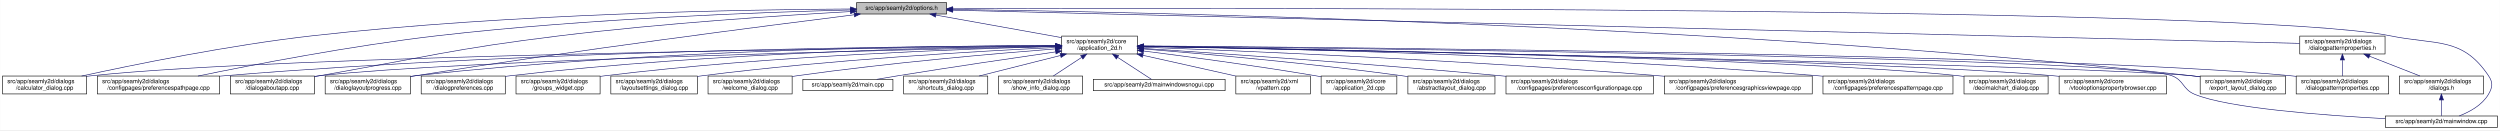
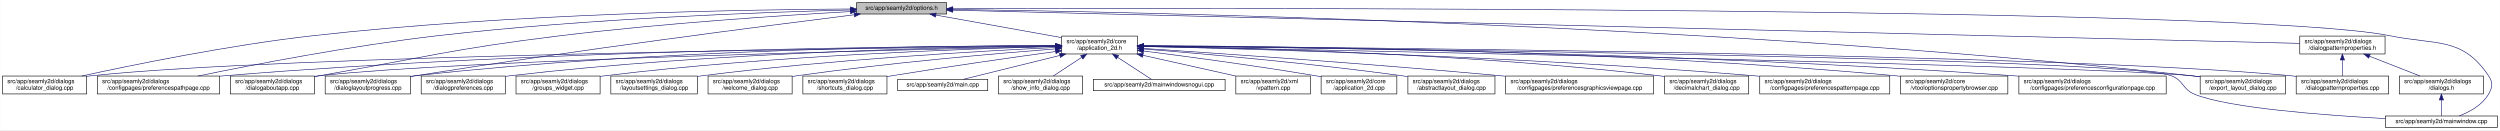
<svg xmlns="http://www.w3.org/2000/svg" xmlns:xlink="http://www.w3.org/1999/xlink" width="4192pt" height="218pt" viewBox="0.00 0.00 4191.50 218.00">
  <g id="graph0" class="graph" transform="scale(1 1) rotate(0) translate(4 214)">
    <polygon fill="white" stroke="transparent" points="-4,4 -4,-214 4187.5,-214 4187.5,4 -4,4" />
    <g id="node1" class="node">
      <g id="a_node1">
        <a xlink:title=" ">
          <polygon fill="#bfbfbf" stroke="black" points="1432,-190.5 1432,-209.5 1583,-209.5 1583,-190.5 1432,-190.5" />
          <text text-anchor="middle" x="1507.5" y="-197.5" font-family="Helvetica,sans-Serif" font-size="10.00">src/app/seamly2d/options.h</text>
        </a>
      </g>
    </g>
    <g id="node2" class="node">
      <g id="a_node2">
        <a xlink:href="../../d7/d61/application__2d_8h.html" target="_top" xlink:title=" ">
          <polygon fill="white" stroke="black" points="1776,-123.5 1776,-153.5 1903,-153.5 1903,-123.5 1776,-123.5" />
          <text text-anchor="start" x="1784" y="-141.5" font-family="Helvetica,sans-Serif" font-size="10.00">src/app/seamly2d/core</text>
          <text text-anchor="middle" x="1839.5" y="-130.5" font-family="Helvetica,sans-Serif" font-size="10.00">/application_2d.h</text>
        </a>
      </g>
    </g>
    <g id="edge1" class="edge">
      <path fill="none" stroke="midnightblue" d="M1564.93,-188.71C1623.72,-178.17 1714.85,-161.84 1775.81,-150.91" />
      <polygon fill="midnightblue" stroke="midnightblue" points="1564.29,-185.27 1555.07,-190.48 1565.53,-192.16 1564.29,-185.27" />
    </g>
    <g id="node5" class="node">
      <g id="a_node5">
        <a xlink:href="../../d7/dfa/calculator__dialog_8cpp.html" target="_top" xlink:title=" ">
          <polygon fill="white" stroke="black" points="0,-56.5 0,-86.5 141,-86.5 141,-56.5 0,-56.5" />
          <text text-anchor="start" x="8" y="-74.5" font-family="Helvetica,sans-Serif" font-size="10.00">src/app/seamly2d/dialogs</text>
          <text text-anchor="middle" x="70.5" y="-63.5" font-family="Helvetica,sans-Serif" font-size="10.00">/calculator_dialog.cpp</text>
        </a>
      </g>
    </g>
    <g id="edge25" class="edge">
      <path fill="none" stroke="midnightblue" d="M1421.69,-198.94C1249.87,-197.97 851.62,-191.46 519.5,-154 380.16,-138.28 218.86,-105.34 132.58,-86.5" />
      <polygon fill="midnightblue" stroke="midnightblue" points="1421.91,-202.44 1431.93,-198.99 1421.95,-195.44 1421.91,-202.44" />
    </g>
-     <g id="node9" class="node">
-       <g id="a_node9">
+     <g id="node7" class="node">
+       <g id="a_node7">
        <a xlink:href="../../dc/d20/preferencespathpage_8cpp.html" target="_top" xlink:title=" ">
          <polygon fill="white" stroke="black" points="159,-56.5 159,-86.5 364,-86.5 364,-56.5 159,-56.5" />
          <text text-anchor="start" x="167" y="-74.5" font-family="Helvetica,sans-Serif" font-size="10.00">src/app/seamly2d/dialogs</text>
          <text text-anchor="middle" x="261.5" y="-63.5" font-family="Helvetica,sans-Serif" font-size="10.00">/configpages/preferencespathpage.cpp</text>
        </a>
      </g>
    </g>
    <g id="edge26" class="edge">
      <path fill="none" stroke="midnightblue" d="M1421.69,-197.27C1277.9,-193.65 979.34,-183.04 728.5,-154 584.61,-137.34 417.84,-105.07 327.66,-86.52" />
      <polygon fill="midnightblue" stroke="midnightblue" points="1421.69,-200.77 1431.78,-197.52 1421.87,-193.77 1421.69,-200.77" />
    </g>
    <g id="node11" class="node">
      <g id="a_node11">
        <a xlink:href="../../dd/d64/dialogaboutapp_8cpp.html" target="_top" xlink:title=" ">
          <polygon fill="white" stroke="black" points="382,-56.5 382,-86.5 523,-86.5 523,-56.5 382,-56.5" />
          <text text-anchor="start" x="390" y="-74.5" font-family="Helvetica,sans-Serif" font-size="10.00">src/app/seamly2d/dialogs</text>
          <text text-anchor="middle" x="452.5" y="-63.5" font-family="Helvetica,sans-Serif" font-size="10.00">/dialogaboutapp.cpp</text>
        </a>
      </g>
    </g>
    <g id="edge27" class="edge">
      <path fill="none" stroke="midnightblue" d="M1421.5,-194.57C1309.21,-188.25 1106.67,-175.03 934.5,-154 754.27,-131.98 710.36,-118.28 531.5,-87 528.75,-86.52 525.95,-86.03 523.12,-85.52" />
      <polygon fill="midnightblue" stroke="midnightblue" points="1421.57,-198.08 1431.75,-195.14 1421.96,-191.09 1421.57,-198.08" />
    </g>
-     <g id="node13" class="node">
-       <g id="a_node13">
+     <g id="node12" class="node">
+       <g id="a_node12">
        <a xlink:href="../../d6/d89/dialoglayoutprogress_8cpp.html" target="_top" xlink:title=" ">
          <polygon fill="white" stroke="black" points="541,-56.5 541,-86.5 684,-86.5 684,-56.5 541,-56.5" />
          <text text-anchor="start" x="549" y="-74.5" font-family="Helvetica,sans-Serif" font-size="10.00">src/app/seamly2d/dialogs</text>
          <text text-anchor="middle" x="612.5" y="-63.5" font-family="Helvetica,sans-Serif" font-size="10.00">/dialoglayoutprogress.cpp</text>
        </a>
      </g>
    </g>
    <g id="edge28" class="edge">
      <path fill="none" stroke="midnightblue" d="M1427.91,-189.21C1281.88,-170.99 961.44,-129.83 692.5,-87 689.71,-86.56 686.87,-86.09 684,-85.62" />
      <polygon fill="midnightblue" stroke="midnightblue" points="1427.76,-192.72 1438.12,-190.48 1428.63,-185.77 1427.76,-192.72" />
    </g>
    <g id="node16" class="node">
      <g id="a_node16">
        <a xlink:href="../../dd/d54/export__layout__dialog_8cpp.html" target="_top" xlink:title=" ">
          <polygon fill="white" stroke="black" points="3685,-56.5 3685,-86.5 3828,-86.5 3828,-56.5 3685,-56.5" />
          <text text-anchor="start" x="3693" y="-74.5" font-family="Helvetica,sans-Serif" font-size="10.00">src/app/seamly2d/dialogs</text>
          <text text-anchor="middle" x="3756.5" y="-63.5" font-family="Helvetica,sans-Serif" font-size="10.00">/export_layout_dialog.cpp</text>
        </a>
      </g>
    </g>
    <g id="edge33" class="edge">
      <path fill="none" stroke="midnightblue" d="M1593.52,-198.1C1885.64,-194.3 2866.14,-175.34 3670.5,-87 3675.17,-86.49 3679.96,-85.89 3684.79,-85.23" />
      <polygon fill="midnightblue" stroke="midnightblue" points="1593.38,-194.61 1583.42,-198.23 1593.47,-201.6 1593.38,-194.61" />
    </g>
    <g id="node25" class="node">
      <g id="a_node25">
        <a xlink:href="../../d8/dd9/mainwindow_8cpp.html" target="_top" xlink:title=" ">
          <polygon fill="white" stroke="black" points="3995.5,-0.5 3995.5,-19.5 4183.5,-19.5 4183.5,-0.5 3995.5,-0.5" />
          <text text-anchor="middle" x="4089.5" y="-7.5" font-family="Helvetica,sans-Serif" font-size="10.00">src/app/seamly2d/mainwindow.cpp</text>
        </a>
      </g>
    </g>
    <g id="edge34" class="edge">
      <path fill="none" stroke="midnightblue" d="M1593.18,-199.32C2004.19,-200.58 3763.75,-203.07 4003.5,-154 4081.04,-138.13 4124.3,-152.66 4168.5,-87 4176.19,-75.57 4175.42,-67.91 4168.5,-56 4157.95,-37.85 4137.04,-26.41 4119.38,-19.61" />
      <polygon fill="midnightblue" stroke="midnightblue" points="1593.16,-195.82 1583.14,-199.28 1593.13,-202.82 1593.16,-195.82" />
    </g>
    <g id="node26" class="node">
      <g id="a_node26">
        <a xlink:href="../../d5/d4e/dialogpatternproperties_8h.html" target="_top" xlink:title=" ">
          <polygon fill="white" stroke="black" points="3852,-123.5 3852,-153.5 3995,-153.5 3995,-123.5 3852,-123.5" />
          <text text-anchor="start" x="3860" y="-141.5" font-family="Helvetica,sans-Serif" font-size="10.00">src/app/seamly2d/dialogs</text>
          <text text-anchor="middle" x="3923.5" y="-130.5" font-family="Helvetica,sans-Serif" font-size="10.00">/dialogpatternproperties.h</text>
        </a>
      </g>
    </g>
    <g id="edge29" class="edge">
      <path fill="none" stroke="midnightblue" d="M1593.23,-196.89C1973.17,-187.53 3501.83,-149.88 3851.85,-141.26" />
      <polygon fill="midnightblue" stroke="midnightblue" points="1593.04,-193.39 1583.12,-197.14 1593.21,-200.39 1593.04,-193.39" />
    </g>
    <g id="node3" class="node">
      <g id="a_node3">
        <a xlink:href="../../df/d3e/application__2d_8cpp.html" target="_top" xlink:title=" ">
          <polygon fill="white" stroke="black" points="2211,-56.5 2211,-86.5 2338,-86.5 2338,-56.5 2211,-56.5" />
          <text text-anchor="start" x="2219" y="-74.5" font-family="Helvetica,sans-Serif" font-size="10.00">src/app/seamly2d/core</text>
          <text text-anchor="middle" x="2274.5" y="-63.5" font-family="Helvetica,sans-Serif" font-size="10.00">/application_2d.cpp</text>
        </a>
      </g>
    </g>
    <g id="edge2" class="edge">
      <path fill="none" stroke="midnightblue" d="M1913.15,-128.49C1986.43,-119.22 2102,-103.81 2201.5,-87 2204.56,-86.48 2207.68,-85.94 2210.84,-85.37" />
      <polygon fill="midnightblue" stroke="midnightblue" points="1912.58,-125.03 1903.1,-129.75 1913.46,-131.97 1912.58,-125.03" />
    </g>
    <g id="node4" class="node">
      <g id="a_node4">
        <a xlink:href="../../dd/db4/abstractlayout__dialog_8cpp.html" target="_top" xlink:title=" ">
          <polygon fill="white" stroke="black" points="2356.5,-56.5 2356.5,-86.5 2502.5,-86.5 2502.5,-56.5 2356.5,-56.5" />
          <text text-anchor="start" x="2364.5" y="-74.5" font-family="Helvetica,sans-Serif" font-size="10.00">src/app/seamly2d/dialogs</text>
          <text text-anchor="middle" x="2429.5" y="-63.5" font-family="Helvetica,sans-Serif" font-size="10.00">/abstractlayout_dialog.cpp</text>
        </a>
      </g>
    </g>
    <g id="edge3" class="edge">
      <path fill="none" stroke="midnightblue" d="M1913.5,-131.85C2012.41,-123.9 2193.08,-108.01 2346.5,-87 2349.69,-86.56 2352.94,-86.09 2356.23,-85.6" />
      <polygon fill="midnightblue" stroke="midnightblue" points="1913,-128.38 1903.31,-132.66 1913.55,-135.35 1913,-128.38" />
    </g>
    <g id="edge4" class="edge">
      <path fill="none" stroke="midnightblue" d="M1765.43,-136.78C1482.49,-133.81 469.73,-120.97 149.5,-87 146.73,-86.71 143.9,-86.37 141.06,-86" />
      <polygon fill="midnightblue" stroke="midnightblue" points="1765.55,-140.28 1775.59,-136.89 1765.62,-133.28 1765.55,-140.28" />
    </g>
    <g id="node6" class="node">
      <g id="a_node6">
-         <a xlink:href="../../d2/d2d/preferencesconfigurationpage_8cpp.html" target="_top" xlink:title=" ">
-           <polygon fill="white" stroke="black" points="2521,-56.5 2521,-86.5 2768,-86.5 2768,-56.5 2521,-56.5" />
-           <text text-anchor="start" x="2529" y="-74.5" font-family="Helvetica,sans-Serif" font-size="10.00">src/app/seamly2d/dialogs</text>
-           <text text-anchor="middle" x="2644.5" y="-63.5" font-family="Helvetica,sans-Serif" font-size="10.00">/configpages/preferencesconfigurationpage.cpp</text>
+         <a xlink:href="../../d9/d70/preferencesgraphicsviewpage_8cpp.html" target="_top" xlink:title=" ">
+           <polygon fill="white" stroke="black" points="2520.5,-56.5 2520.5,-86.5 2768.5,-86.5 2768.5,-56.5 2520.5,-56.5" />
+           <text text-anchor="start" x="2528.5" y="-74.5" font-family="Helvetica,sans-Serif" font-size="10.00">src/app/seamly2d/dialogs</text>
+           <text text-anchor="middle" x="2644.5" y="-63.5" font-family="Helvetica,sans-Serif" font-size="10.00">/configpages/preferencesgraphicsviewpage.cpp</text>
        </a>
      </g>
    </g>
    <g id="edge5" class="edge">
-       <path fill="none" stroke="midnightblue" d="M1913.14,-132.78C2036.85,-124.66 2294.21,-107 2511.5,-87 2514.62,-86.71 2517.79,-86.42 2520.98,-86.11" />
+       <path fill="none" stroke="midnightblue" d="M1913.14,-132.78C2036.85,-124.66 2294.21,-107 2511.5,-87 2514.39,-86.73 2517.32,-86.46 2520.27,-86.18" />
      <polygon fill="midnightblue" stroke="midnightblue" points="1912.78,-129.29 1903.02,-133.44 1913.23,-136.28 1912.78,-129.29" />
    </g>
-     <g id="node7" class="node">
-       <g id="a_node7">
-         <a xlink:href="../../d9/d70/preferencesgraphicsviewpage_8cpp.html" target="_top" xlink:title=" ">
-           <polygon fill="white" stroke="black" points="2786.5,-56.5 2786.5,-86.5 3034.5,-86.5 3034.5,-56.5 2786.5,-56.5" />
-           <text text-anchor="start" x="2794.5" y="-74.5" font-family="Helvetica,sans-Serif" font-size="10.00">src/app/seamly2d/dialogs</text>
-           <text text-anchor="middle" x="2910.5" y="-63.5" font-family="Helvetica,sans-Serif" font-size="10.00">/configpages/preferencesgraphicsviewpage.cpp</text>
-         </a>
-       </g>
-     </g>
    <g id="edge6" class="edge">
-       <path fill="none" stroke="midnightblue" d="M1913.3,-134.88C2071.62,-128.95 2455.54,-113 2776.5,-87 2779.77,-86.74 2783.07,-86.46 2786.41,-86.17" />
-       <polygon fill="midnightblue" stroke="midnightblue" points="1913.07,-131.38 1903.2,-135.25 1913.33,-138.38 1913.07,-131.38" />
+       <path fill="none" stroke="midnightblue" d="M1765.51,-137.45C1550.19,-136.75 905.38,-130.88 372.5,-87 369.79,-86.78 367.04,-86.53 364.27,-86.28" />
+       <polygon fill="midnightblue" stroke="midnightblue" points="1765.74,-140.95 1775.75,-137.48 1765.76,-133.95 1765.74,-140.95" />
    </g>
    <g id="node8" class="node">
      <g id="a_node8">
+         <a xlink:href="../../dd/dc2/decimalchart__dialog_8cpp.html" target="_top" xlink:title=" ">
+           <polygon fill="white" stroke="black" points="2787,-56.5 2787,-86.5 2928,-86.5 2928,-56.5 2787,-56.5" />
+           <text text-anchor="start" x="2795" y="-74.5" font-family="Helvetica,sans-Serif" font-size="10.00">src/app/seamly2d/dialogs</text>
+           <text text-anchor="middle" x="2857.5" y="-63.5" font-family="Helvetica,sans-Serif" font-size="10.00">/decimalchart_dialog.cpp</text>
+         </a>
+       </g>
+     </g>
+     <g id="edge7" class="edge">
+       <path fill="none" stroke="midnightblue" d="M1913.26,-136.67C2071.91,-134.2 2457.14,-124.51 2777.5,-87 2780.58,-86.64 2783.73,-86.23 2786.9,-85.79" />
+       <polygon fill="midnightblue" stroke="midnightblue" points="1913.09,-133.17 1903.14,-136.82 1913.2,-140.17 1913.09,-133.17" />
+     </g>
+     <g id="node9" class="node">
+       <g id="a_node9">
        <a xlink:href="../../dc/d63/preferencespatternpage_8cpp.html" target="_top" xlink:title=" ">
-           <polygon fill="white" stroke="black" points="3052.5,-56.5 3052.5,-86.5 3270.5,-86.5 3270.5,-56.5 3052.5,-56.5" />
-           <text text-anchor="start" x="3060.5" y="-74.5" font-family="Helvetica,sans-Serif" font-size="10.00">src/app/seamly2d/dialogs</text>
-           <text text-anchor="middle" x="3161.5" y="-63.5" font-family="Helvetica,sans-Serif" font-size="10.00">/configpages/preferencespatternpage.cpp</text>
-         </a>
-       </g>
-     </g>
-     <g id="edge7" class="edge">
-       <path fill="none" stroke="midnightblue" d="M1913.32,-136.47C2101.85,-133.38 2616.36,-122.14 3043.5,-87 3046.38,-86.76 3049.3,-86.51 3052.24,-86.24" />
-       <polygon fill="midnightblue" stroke="midnightblue" points="1913.19,-132.97 1903.25,-136.63 1913.3,-139.97 1913.19,-132.97" />
+           <polygon fill="white" stroke="black" points="2946.5,-56.5 2946.5,-86.5 3164.5,-86.5 3164.5,-56.5 2946.5,-56.5" />
+           <text text-anchor="start" x="2954.5" y="-74.5" font-family="Helvetica,sans-Serif" font-size="10.00">src/app/seamly2d/dialogs</text>
+           <text text-anchor="middle" x="3055.5" y="-63.5" font-family="Helvetica,sans-Serif" font-size="10.00">/configpages/preferencespatternpage.cpp</text>
+         </a>
+       </g>
    </g>
    <g id="edge8" class="edge">
-       <path fill="none" stroke="midnightblue" d="M1765.51,-137.45C1550.19,-136.75 905.38,-130.88 372.5,-87 369.79,-86.78 367.04,-86.53 364.27,-86.28" />
-       <polygon fill="midnightblue" stroke="midnightblue" points="1765.74,-140.95 1775.75,-137.48 1765.76,-133.95 1765.74,-140.95" />
+       <path fill="none" stroke="midnightblue" d="M1913.53,-136.01C2090.57,-132.04 2552.31,-119.2 2936.5,-87 2939.71,-86.73 2942.98,-86.44 2946.27,-86.13" />
+       <polygon fill="midnightblue" stroke="midnightblue" points="1913.21,-132.52 1903.29,-136.24 1913.37,-139.52 1913.21,-132.52" />
    </g>
    <g id="node10" class="node">
      <g id="a_node10">
-         <a xlink:href="../../dd/dc2/decimalchart__dialog_8cpp.html" target="_top" xlink:title=" ">
-           <polygon fill="white" stroke="black" points="3289,-56.5 3289,-86.5 3430,-86.5 3430,-56.5 3289,-56.5" />
-           <text text-anchor="start" x="3297" y="-74.5" font-family="Helvetica,sans-Serif" font-size="10.00">src/app/seamly2d/dialogs</text>
-           <text text-anchor="middle" x="3359.5" y="-63.5" font-family="Helvetica,sans-Serif" font-size="10.00">/decimalchart_dialog.cpp</text>
+         <a xlink:href="../../d2/d00/vtooloptionspropertybrowser_8cpp.html" target="_top" xlink:title=" ">
+           <polygon fill="white" stroke="black" points="3182.5,-56.5 3182.5,-86.5 3362.5,-86.5 3362.5,-56.5 3182.5,-56.5" />
+           <text text-anchor="start" x="3190.5" y="-74.5" font-family="Helvetica,sans-Serif" font-size="10.00">src/app/seamly2d/core</text>
+           <text text-anchor="middle" x="3272.5" y="-63.5" font-family="Helvetica,sans-Serif" font-size="10.00">/vtooloptionspropertybrowser.cpp</text>
        </a>
      </g>
    </g>
    <g id="edge9" class="edge">
-       <path fill="none" stroke="midnightblue" d="M1913.41,-136.32C2168.44,-132.02 3010.57,-115.93 3279.5,-87 3282.59,-86.67 3285.74,-86.29 3288.91,-85.86" />
-       <polygon fill="midnightblue" stroke="midnightblue" points="1913.09,-132.82 1903.15,-136.49 1913.21,-139.82 1913.09,-132.82" />
+       <path fill="none" stroke="midnightblue" d="M1913.38,-137.49C2115.53,-136.85 2694.57,-131.01 3173.5,-87 3176.44,-86.73 3179.43,-86.43 3182.44,-86.11" />
+       <polygon fill="midnightblue" stroke="midnightblue" points="1913.17,-133.99 1903.18,-137.52 1913.19,-140.99 1913.17,-133.99" />
    </g>
    <g id="edge10" class="edge">
      <path fill="none" stroke="midnightblue" d="M1765.59,-136.04C1526.16,-131.08 773.4,-113.73 531.5,-87 528.73,-86.69 525.91,-86.35 523.06,-85.97" />
      <polygon fill="midnightblue" stroke="midnightblue" points="1765.85,-139.54 1775.92,-136.25 1766,-132.55 1765.85,-139.54" />
    </g>
-     <g id="node12" class="node">
-       <g id="a_node12">
-         <a xlink:href="../../d2/d00/vtooloptionspropertybrowser_8cpp.html" target="_top" xlink:title=" ">
-           <polygon fill="white" stroke="black" points="3448.5,-56.5 3448.5,-86.5 3628.5,-86.5 3628.5,-56.5 3448.5,-56.5" />
-           <text text-anchor="start" x="3456.5" y="-74.5" font-family="Helvetica,sans-Serif" font-size="10.00">src/app/seamly2d/core</text>
-           <text text-anchor="middle" x="3538.5" y="-63.5" font-family="Helvetica,sans-Serif" font-size="10.00">/vtooloptionspropertybrowser.cpp</text>
-         </a>
-       </g>
-     </g>
    <g id="edge11" class="edge">
-       <path fill="none" stroke="midnightblue" d="M1913.61,-136.27C2186.68,-131.55 3136.49,-113.58 3438.5,-87 3441.73,-86.72 3445.02,-86.4 3448.34,-86.05" />
-       <polygon fill="midnightblue" stroke="midnightblue" points="1913.35,-132.77 1903.41,-136.44 1913.47,-139.77 1913.35,-132.77" />
-     </g>
-     <g id="edge12" class="edge">
      <path fill="none" stroke="midnightblue" d="M1765.83,-137.7C1583.34,-137.46 1095.9,-132.23 692.5,-87 689.83,-86.7 687.12,-86.37 684.39,-86" />
      <polygon fill="midnightblue" stroke="midnightblue" points="1765.85,-141.2 1775.85,-137.71 1765.85,-134.2 1765.85,-141.2" />
+     </g>
+     <g id="node13" class="node">
+       <g id="a_node13">
+         <a xlink:href="../../d2/d2d/preferencesconfigurationpage_8cpp.html" target="_top" xlink:title=" ">
+           <polygon fill="white" stroke="black" points="3381,-56.5 3381,-86.5 3628,-86.5 3628,-56.5 3381,-56.5" />
+           <text text-anchor="start" x="3389" y="-74.5" font-family="Helvetica,sans-Serif" font-size="10.00">src/app/seamly2d/dialogs</text>
+           <text text-anchor="middle" x="3504.5" y="-63.5" font-family="Helvetica,sans-Serif" font-size="10.00">/configpages/preferencesconfigurationpage.cpp</text>
+         </a>
+       </g>
+     </g>
+     <g id="edge12" class="edge">
+       <path fill="none" stroke="midnightblue" d="M1913.26,-137.05C2134.47,-135.26 2811.66,-126.69 3371.5,-87 3374.63,-86.78 3377.8,-86.54 3380.99,-86.29" />
+       <polygon fill="midnightblue" stroke="midnightblue" points="1913.04,-133.55 1903.07,-137.13 1913.1,-140.55 1913.04,-133.55" />
    </g>
    <g id="node14" class="node">
      <g id="a_node14">
        <a xlink:href="../../d5/d18/dialogpatternproperties_8cpp.html" target="_top" xlink:title=" ">
          <polygon fill="white" stroke="black" points="3846,-56.5 3846,-86.5 4001,-86.5 4001,-56.5 3846,-56.5" />
          <text text-anchor="start" x="3854" y="-74.5" font-family="Helvetica,sans-Serif" font-size="10.00">src/app/seamly2d/dialogs</text>
          <text text-anchor="middle" x="3923.5" y="-63.5" font-family="Helvetica,sans-Serif" font-size="10.00">/dialogpatternproperties.cpp</text>
        </a>
      </g>
    </g>
    <g id="edge13" class="edge">
      <path fill="none" stroke="midnightblue" d="M1913.52,-137.02C2227.73,-134.75 3452.47,-123.68 3836.5,-87 3839.55,-86.71 3842.65,-86.37 3845.78,-86.01" />
      <polygon fill="midnightblue" stroke="midnightblue" points="1913.15,-133.52 1903.17,-137.09 1913.2,-140.52 1913.15,-133.52" />
    </g>
    <g id="node15" class="node">
      <g id="a_node15">
        <a xlink:href="../../d5/dc5/dialogpreferences_8cpp.html" target="_top" xlink:title=" ">
          <polygon fill="white" stroke="black" points="702,-56.5 702,-86.5 843,-86.5 843,-56.5 702,-56.5" />
          <text text-anchor="start" x="710" y="-74.5" font-family="Helvetica,sans-Serif" font-size="10.00">src/app/seamly2d/dialogs</text>
          <text text-anchor="middle" x="772.5" y="-63.5" font-family="Helvetica,sans-Serif" font-size="10.00">/dialogpreferences.cpp</text>
        </a>
      </g>
    </g>
    <g id="edge14" class="edge">
      <path fill="none" stroke="midnightblue" d="M1765.97,-137.01C1601.53,-135.21 1191.74,-126.75 851.5,-87 848.73,-86.68 845.91,-86.31 843.07,-85.92" />
      <polygon fill="midnightblue" stroke="midnightblue" points="1765.94,-140.51 1775.98,-137.12 1766.01,-133.51 1765.94,-140.51" />
    </g>
    <g id="edge15" class="edge">
      <path fill="none" stroke="midnightblue" d="M1913.27,-136.07C2233.37,-129.81 3493.89,-104.24 3670.5,-87 3675.17,-86.54 3679.97,-85.99 3684.8,-85.36" />
      <polygon fill="midnightblue" stroke="midnightblue" points="1913.11,-132.58 1903.18,-136.27 1913.24,-139.58 1913.11,-132.58" />
    </g>
    <g id="node17" class="node">
      <g id="a_node17">
        <a xlink:href="../../db/d5c/groups__widget_8cpp.html" target="_top" xlink:title=" ">
          <polygon fill="white" stroke="black" points="861,-56.5 861,-86.5 1002,-86.5 1002,-56.5 861,-56.5" />
          <text text-anchor="start" x="869" y="-74.5" font-family="Helvetica,sans-Serif" font-size="10.00">src/app/seamly2d/dialogs</text>
          <text text-anchor="middle" x="931.5" y="-63.5" font-family="Helvetica,sans-Serif" font-size="10.00">/groups_widget.cpp</text>
        </a>
      </g>
    </g>
    <g id="edge16" class="edge">
      <path fill="none" stroke="midnightblue" d="M1765.7,-135.99C1620.56,-132.36 1287.96,-120.79 1010.5,-87 1007.73,-86.66 1004.91,-86.29 1002.07,-85.89" />
      <polygon fill="midnightblue" stroke="midnightblue" points="1765.74,-139.49 1775.82,-136.24 1765.91,-132.49 1765.74,-139.49" />
    </g>
    <g id="node18" class="node">
      <g id="a_node18">
        <a xlink:href="../../d0/dfa/layoutsettings__dialog_8cpp.html" target="_top" xlink:title=" ">
          <polygon fill="white" stroke="black" points="1020,-56.5 1020,-86.5 1165,-86.5 1165,-56.5 1020,-56.5" />
          <text text-anchor="start" x="1028" y="-74.5" font-family="Helvetica,sans-Serif" font-size="10.00">src/app/seamly2d/dialogs</text>
          <text text-anchor="middle" x="1092.5" y="-63.5" font-family="Helvetica,sans-Serif" font-size="10.00">/layoutsettings_dialog.cpp</text>
        </a>
      </g>
    </g>
    <g id="edge17" class="edge">
      <path fill="none" stroke="midnightblue" d="M1765.86,-134.36C1642.81,-128.57 1387.76,-114.23 1173.5,-87 1170.81,-86.66 1168.07,-86.29 1165.3,-85.89" />
      <polygon fill="midnightblue" stroke="midnightblue" points="1765.77,-137.86 1775.92,-134.83 1766.1,-130.87 1765.77,-137.86" />
    </g>
    <g id="node19" class="node">
      <g id="a_node19">
        <a xlink:href="../../df/d69/welcome__dialog_8cpp.html" target="_top" xlink:title=" ">
          <polygon fill="white" stroke="black" points="1183,-56.5 1183,-86.5 1324,-86.5 1324,-56.5 1183,-56.5" />
          <text text-anchor="start" x="1191" y="-74.5" font-family="Helvetica,sans-Serif" font-size="10.00">src/app/seamly2d/dialogs</text>
          <text text-anchor="middle" x="1253.5" y="-63.5" font-family="Helvetica,sans-Serif" font-size="10.00">/welcome_dialog.cpp</text>
        </a>
      </g>
    </g>
    <g id="edge18" class="edge">
      <path fill="none" stroke="midnightblue" d="M1765.48,-132.05C1666.53,-124.32 1485.82,-108.67 1332.5,-87 1329.74,-86.61 1326.93,-86.19 1324.09,-85.75" />
      <polygon fill="midnightblue" stroke="midnightblue" points="1765.43,-135.55 1775.67,-132.84 1765.97,-128.57 1765.43,-135.55" />
    </g>
    <g id="node20" class="node">
      <g id="a_node20">
-         <a xlink:href="../../dc/d14/app_2seamly2d_2main_8cpp.html" target="_top" xlink:title=" ">
-           <polygon fill="white" stroke="black" points="1342,-62 1342,-81 1493,-81 1493,-62 1342,-62" />
-           <text text-anchor="middle" x="1417.5" y="-69" font-family="Helvetica,sans-Serif" font-size="10.00">src/app/seamly2d/main.cpp</text>
+         <a xlink:href="../../dd/d84/shortcuts__dialog_8cpp.html" target="_top" xlink:title=" ">
+           <polygon fill="white" stroke="black" points="1342,-56.5 1342,-86.5 1483,-86.5 1483,-56.5 1342,-56.5" />
+           <text text-anchor="start" x="1350" y="-74.5" font-family="Helvetica,sans-Serif" font-size="10.00">src/app/seamly2d/dialogs</text>
+           <text text-anchor="middle" x="1412.5" y="-63.5" font-family="Helvetica,sans-Serif" font-size="10.00">/shortcuts_dialog.cpp</text>
        </a>
      </g>
    </g>
    <g id="edge19" class="edge">
-       <path fill="none" stroke="midnightblue" d="M1765.63,-126.95C1697.11,-117.06 1592.32,-101.62 1501.5,-87 1489.96,-85.14 1477.54,-83.05 1465.89,-81.04" />
-       <polygon fill="midnightblue" stroke="midnightblue" points="1765.49,-130.47 1775.89,-128.43 1766.49,-123.54 1765.49,-130.47" />
+       <path fill="none" stroke="midnightblue" d="M1765.77,-127.62C1695.25,-117.97 1585.95,-102.52 1491.5,-87 1488.75,-86.55 1485.94,-86.08 1483.11,-85.6" />
+       <polygon fill="midnightblue" stroke="midnightblue" points="1765.51,-131.11 1775.89,-129 1766.45,-124.18 1765.51,-131.11" />
    </g>
    <g id="node21" class="node">
      <g id="a_node21">
-         <a xlink:href="../../dd/d84/shortcuts__dialog_8cpp.html" target="_top" xlink:title=" ">
-           <polygon fill="white" stroke="black" points="1511,-56.5 1511,-86.5 1652,-86.5 1652,-56.5 1511,-56.5" />
-           <text text-anchor="start" x="1519" y="-74.5" font-family="Helvetica,sans-Serif" font-size="10.00">src/app/seamly2d/dialogs</text>
-           <text text-anchor="middle" x="1581.5" y="-63.5" font-family="Helvetica,sans-Serif" font-size="10.00">/shortcuts_dialog.cpp</text>
+         <a xlink:href="../../dc/d14/app_2seamly2d_2main_8cpp.html" target="_top" xlink:title=" ">
+           <polygon fill="white" stroke="black" points="1501,-62 1501,-81 1652,-81 1652,-62 1501,-62" />
+           <text text-anchor="middle" x="1576.5" y="-69" font-family="Helvetica,sans-Serif" font-size="10.00">src/app/seamly2d/main.cpp</text>
        </a>
      </g>
    </g>
    <g id="edge20" class="edge">
-       <path fill="none" stroke="midnightblue" d="M1773.95,-120.98C1731.8,-110.37 1677.64,-96.72 1637.51,-86.61" />
-       <polygon fill="midnightblue" stroke="midnightblue" points="1773.28,-124.43 1783.84,-123.48 1774.99,-117.64 1773.28,-124.43" />
+       <path fill="none" stroke="midnightblue" d="M1773.02,-121.07C1721.44,-108.32 1652.04,-91.17 1611.01,-81.03" />
+       <polygon fill="midnightblue" stroke="midnightblue" points="1772.21,-124.47 1782.76,-123.48 1773.89,-117.68 1772.21,-124.47" />
    </g>
    <g id="node22" class="node">
      <g id="a_node22">
        <a xlink:href="../../d2/df4/show__info__dialog_8cpp.html" target="_top" xlink:title=" ">
          <polygon fill="white" stroke="black" points="1670,-56.5 1670,-86.5 1811,-86.5 1811,-56.5 1670,-56.5" />
          <text text-anchor="start" x="1678" y="-74.5" font-family="Helvetica,sans-Serif" font-size="10.00">src/app/seamly2d/dialogs</text>
          <text text-anchor="middle" x="1740.5" y="-63.5" font-family="Helvetica,sans-Serif" font-size="10.00">/show_info_dialog.cpp</text>
        </a>
      </g>
    </g>
    <g id="edge21" class="edge">
      <path fill="none" stroke="midnightblue" d="M1809.39,-117.73C1794.08,-107.68 1775.81,-95.68 1761.94,-86.58" />
      <polygon fill="midnightblue" stroke="midnightblue" points="1807.74,-120.83 1818.02,-123.4 1811.58,-114.98 1807.74,-120.83" />
    </g>
    <g id="node23" class="node">
      <g id="a_node23">
        <a xlink:href="../../d8/de8/mainwindowsnogui_8cpp.html" target="_top" xlink:title=" ">
          <polygon fill="white" stroke="black" points="1829,-62 1829,-81 2050,-81 2050,-62 1829,-62" />
          <text text-anchor="middle" x="1939.5" y="-69" font-family="Helvetica,sans-Serif" font-size="10.00">src/app/seamly2d/mainwindowsnogui.cpp</text>
        </a>
      </g>
    </g>
    <g id="edge22" class="edge">
      <path fill="none" stroke="midnightblue" d="M1869.8,-117.81C1888.71,-105.51 1912.11,-90.3 1926.41,-81.01" />
      <polygon fill="midnightblue" stroke="midnightblue" points="1867.68,-115.01 1861.2,-123.4 1871.49,-120.88 1867.68,-115.01" />
    </g>
    <g id="node24" class="node">
      <g id="a_node24">
        <a xlink:href="../../d3/d49/vpattern_8cpp.html" target="_top" xlink:title=" ">
          <polygon fill="white" stroke="black" points="2068,-56.5 2068,-86.5 2193,-86.5 2193,-56.5 2068,-56.5" />
          <text text-anchor="start" x="2076" y="-74.5" font-family="Helvetica,sans-Serif" font-size="10.00">src/app/seamly2d/xml</text>
          <text text-anchor="middle" x="2130.5" y="-63.5" font-family="Helvetica,sans-Serif" font-size="10.00">/vpattern.cpp</text>
        </a>
      </g>
    </g>
    <g id="edge23" class="edge">
      <path fill="none" stroke="midnightblue" d="M1912.27,-121.24C1960.14,-110.55 2022.15,-96.7 2067.83,-86.5" />
      <polygon fill="midnightblue" stroke="midnightblue" points="1911.28,-117.88 1902.28,-123.48 1912.81,-124.71 1911.28,-117.88" />
    </g>
    <g id="edge24" class="edge">
-       <path fill="none" stroke="midnightblue" d="M1913.44,-136.75C2241.81,-133.27 3555.59,-117.47 3637.5,-87 3657.93,-79.4 3655.39,-64.41 3675.5,-56 3731.36,-32.63 3891.36,-20.58 3995.3,-15.04" />
-       <polygon fill="midnightblue" stroke="midnightblue" points="1913.05,-133.26 1903.09,-136.86 1913.13,-140.26 1913.05,-133.26" />
+       <path fill="none" stroke="midnightblue" d="M1913.39,-136.73C2241.54,-133.14 3554.45,-116.94 3636.5,-87 3657.3,-79.41 3655.02,-64.42 3675.5,-56 3731.5,-32.98 3891.46,-20.82 3995.36,-15.16" />
+       <polygon fill="midnightblue" stroke="midnightblue" points="1913.01,-133.23 1903.05,-136.84 1913.09,-140.23 1913.01,-133.23" />
    </g>
    <g id="edge30" class="edge">
      <path fill="none" stroke="midnightblue" d="M3923.5,-113.11C3923.5,-104.15 3923.5,-94.32 3923.5,-86.58" />
      <polygon fill="midnightblue" stroke="midnightblue" points="3920,-113.4 3923.5,-123.4 3927,-113.4 3920,-113.4" />
    </g>
    <g id="node27" class="node">
      <g id="a_node27">
        <a xlink:href="../../d6/d64/dialogs_8h.html" target="_top" xlink:title=" ">
          <polygon fill="white" stroke="black" points="4019,-56.5 4019,-86.5 4160,-86.5 4160,-56.5 4019,-56.5" />
          <text text-anchor="start" x="4027" y="-74.5" font-family="Helvetica,sans-Serif" font-size="10.00">src/app/seamly2d/dialogs</text>
          <text text-anchor="middle" x="4089.5" y="-63.5" font-family="Helvetica,sans-Serif" font-size="10.00">/dialogs.h</text>
        </a>
      </g>
    </g>
    <g id="edge31" class="edge">
      <path fill="none" stroke="midnightblue" d="M3969.01,-119.68C3995.63,-109.26 4028.77,-96.28 4053.55,-86.58" />
      <polygon fill="midnightblue" stroke="midnightblue" points="3967.55,-116.49 3959.52,-123.4 3970.11,-123.01 3967.55,-116.49" />
    </g>
    <g id="edge32" class="edge">
      <path fill="none" stroke="midnightblue" d="M4089.5,-46.29C4089.5,-36.86 4089.5,-26.65 4089.5,-19.66" />
      <polygon fill="midnightblue" stroke="midnightblue" points="4086,-46.4 4089.5,-56.4 4093,-46.4 4086,-46.4" />
    </g>
  </g>
</svg>
